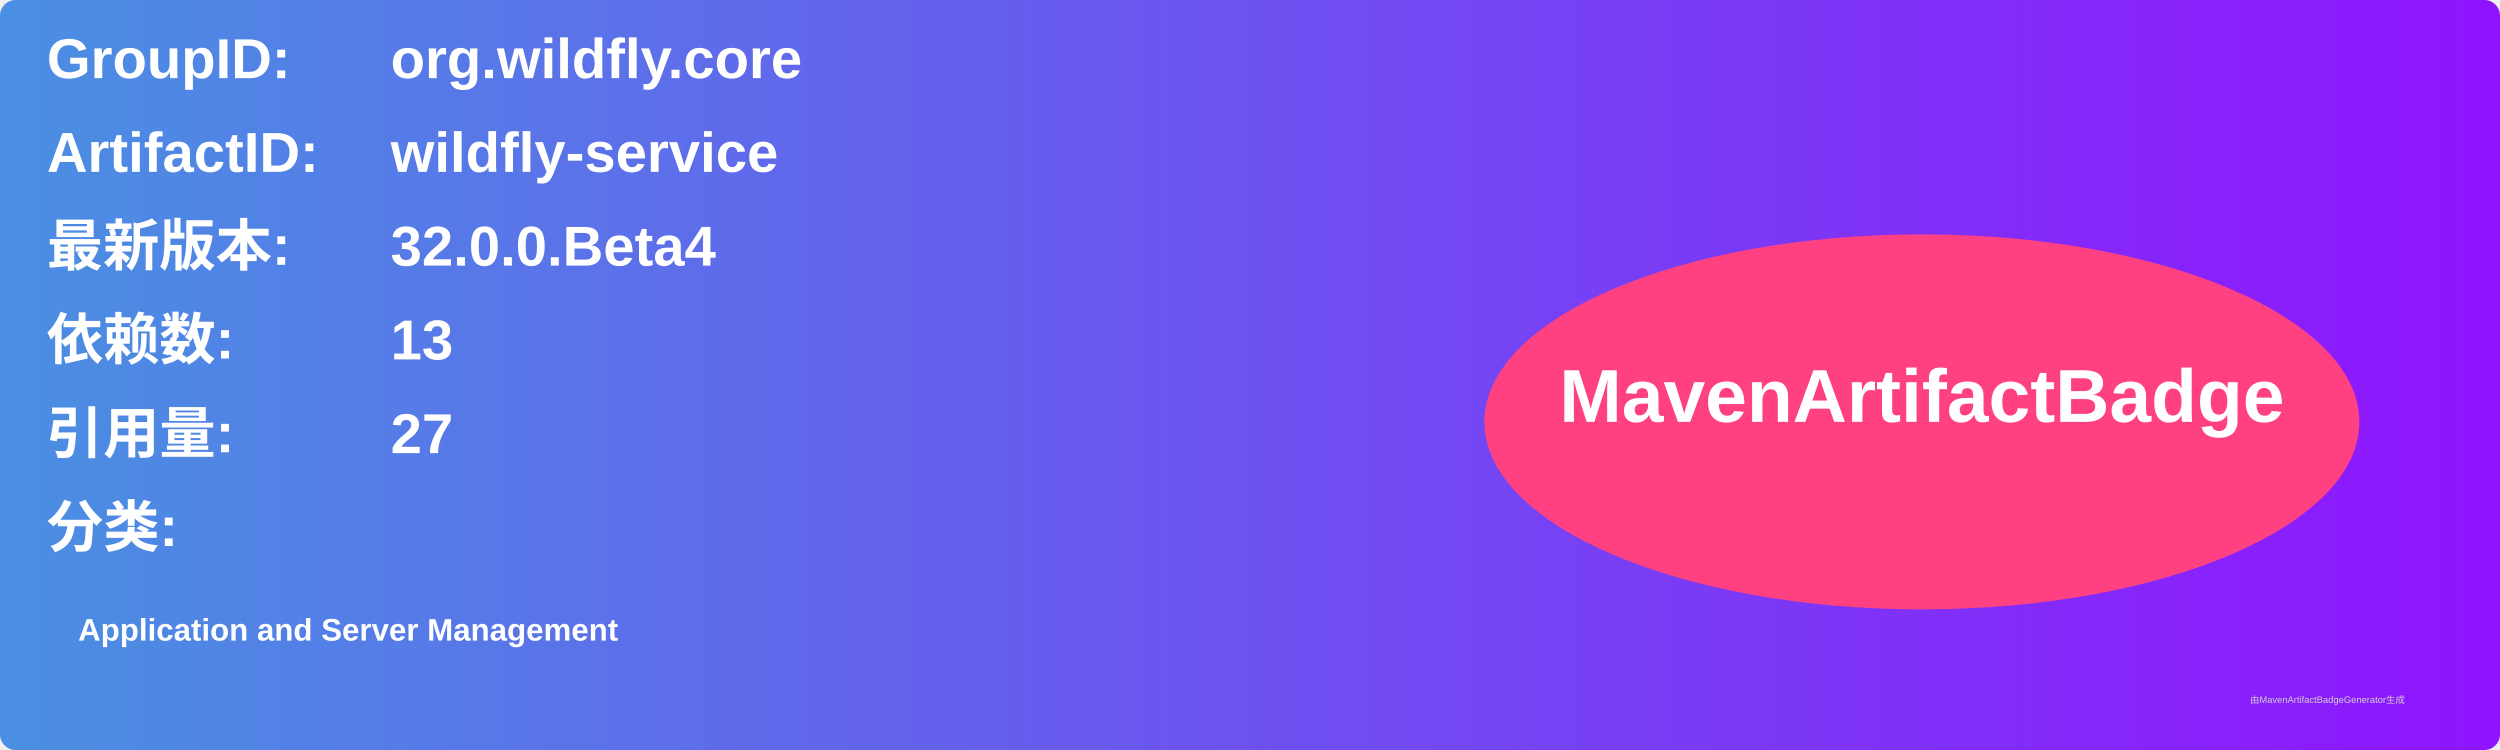
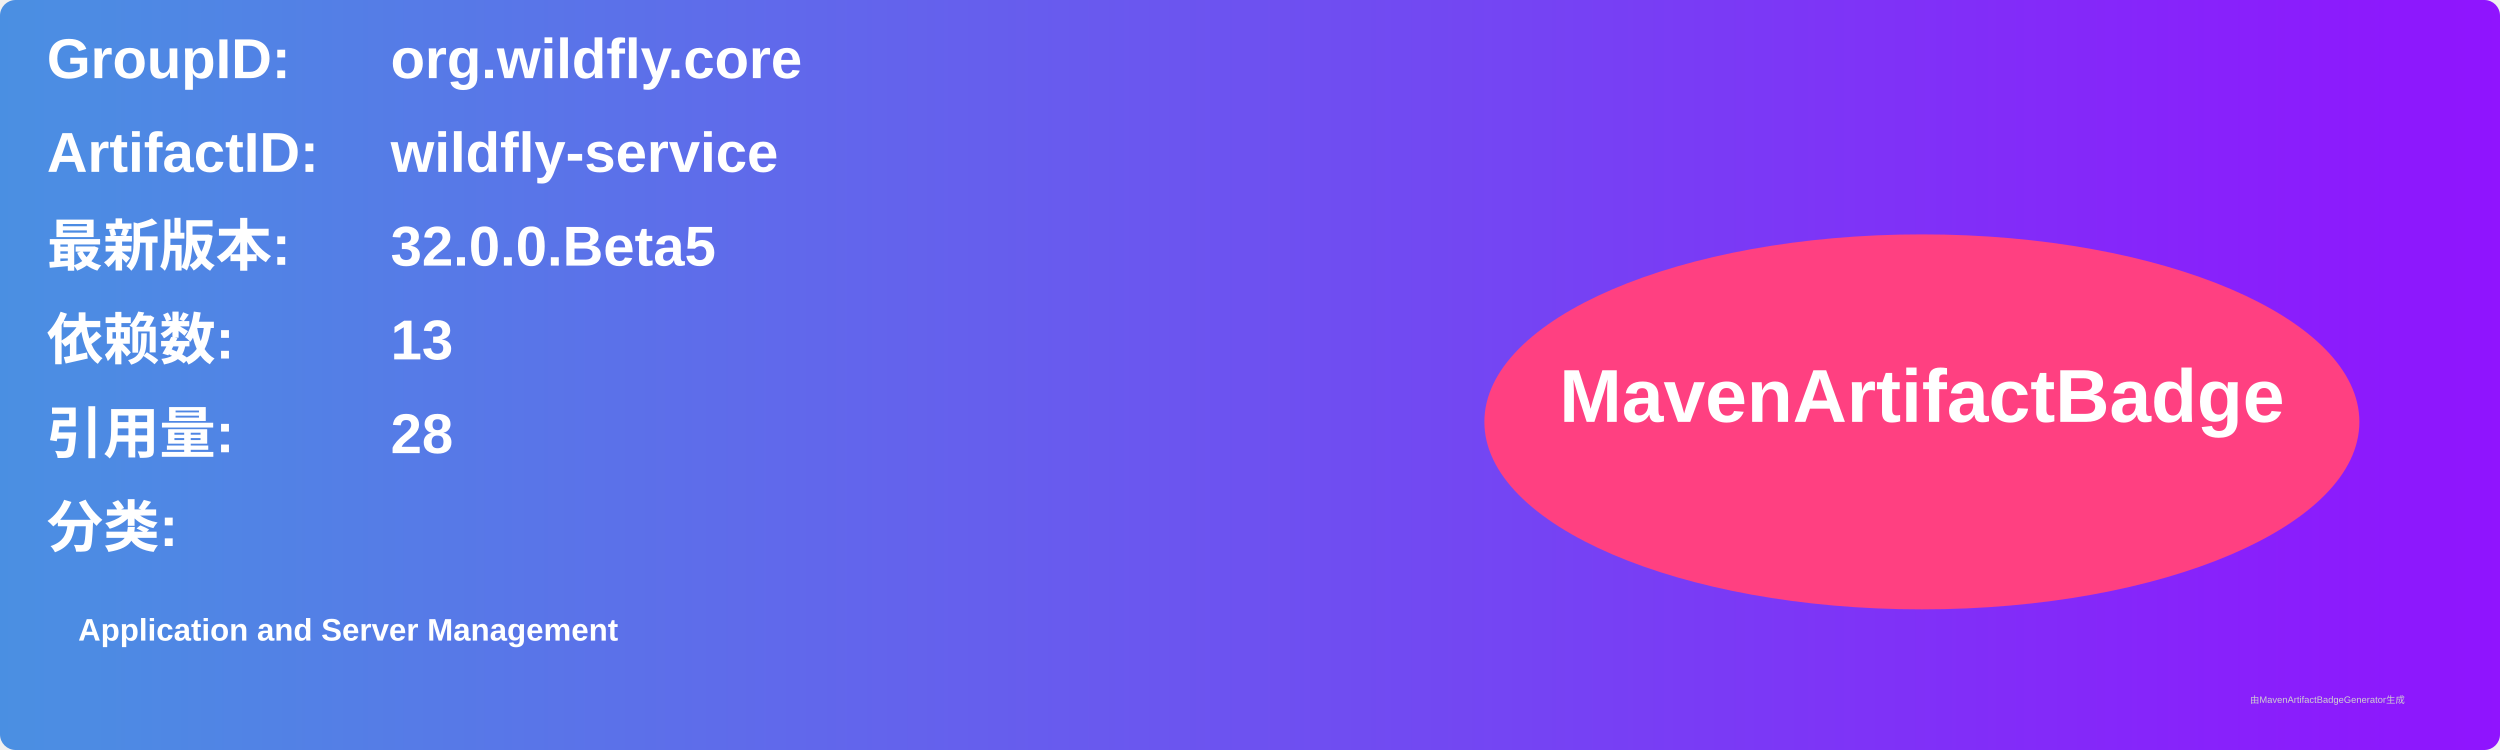
<svg xmlns="http://www.w3.org/2000/svg" width="800" height="240" viewBox="0 0 800 240">
  <linearGradient id="grad" x1="0%" y1="0%" x2="100%" y2="0%">
    <stop offset="0%" stop-color="#4a90e2" />
    <stop offset="100%" stop-color="#9013fe" />
  </linearGradient>
  <rect width="100%" height="100%" rx="5" ry="5" fill="url(#grad)" />
  <g transform="translate(15, 15)">
    <text x="0" y="10" font-family="Arial" font-size="18" fill="white" font-weight="bold" width="260">GroupID:</text>
    <text x="110" y="10" font-family="Arial" font-size="18" fill="white" font-weight="bold" width="460">org.wildfly.core</text>
    <text x="0" y="40" font-family="Arial" font-size="18" fill="white" font-weight="bold" width="260">ArtifactID:</text>
    <text x="110" y="40" font-family="Arial" font-size="18" fill="white" font-weight="bold" width="460">wildfly-service</text>
    <text x="0" y="70" font-family="Arial" font-size="18" fill="white" font-weight="bold">最新版本:</text>
    <text x="110" y="70" font-family="Arial" font-size="18" fill="white" font-weight="bold">
-       <tspan font-weight="bold">32.0.0.Beta4</tspan>
+       <tspan font-weight="bold">32.0.0.Beta5</tspan>
    </text>
    <text x="0" y="100" font-family="Arial" font-size="18" fill="white" font-weight="bold">依赖数: </text>
    <text x="110" y="100" font-family="Arial" font-size="18" fill="white">
      <tspan font-weight="bold">13</tspan>
    </text>
    <text x="0" y="130" font-family="Arial" font-size="18" fill="white" font-weight="bold">引用量: </text>
    <text x="110" y="130" font-family="Arial" font-size="18" fill="white">
-       <tspan font-weight="bold">27</tspan>
+       <tspan font-weight="bold">28</tspan>
    </text>
    <text x="0" y="160" font-family="Arial" font-size="18" fill="white" font-weight="bold">分类:</text>
    <text x="10" y="190" font-family="Arial" font-size="10" fill="white">
      <tspan font-weight="bold">Application and Server Management</tspan>
    </text>
    <ellipse cx="600" cy="120" rx="140" ry="60" fill="#ff4081" />
    <text x="600" y="120" text-anchor="middle" font-family="Arial" font-size="24" fill="white" font-weight="bold">MavenArtifactBadge</text>
  </g>
  <text x="720" y="225" font-family="Arial" font-size="3" fill="#d0d0d0">由MavenArtifactBadgeGenerator生成</text>
</svg>
